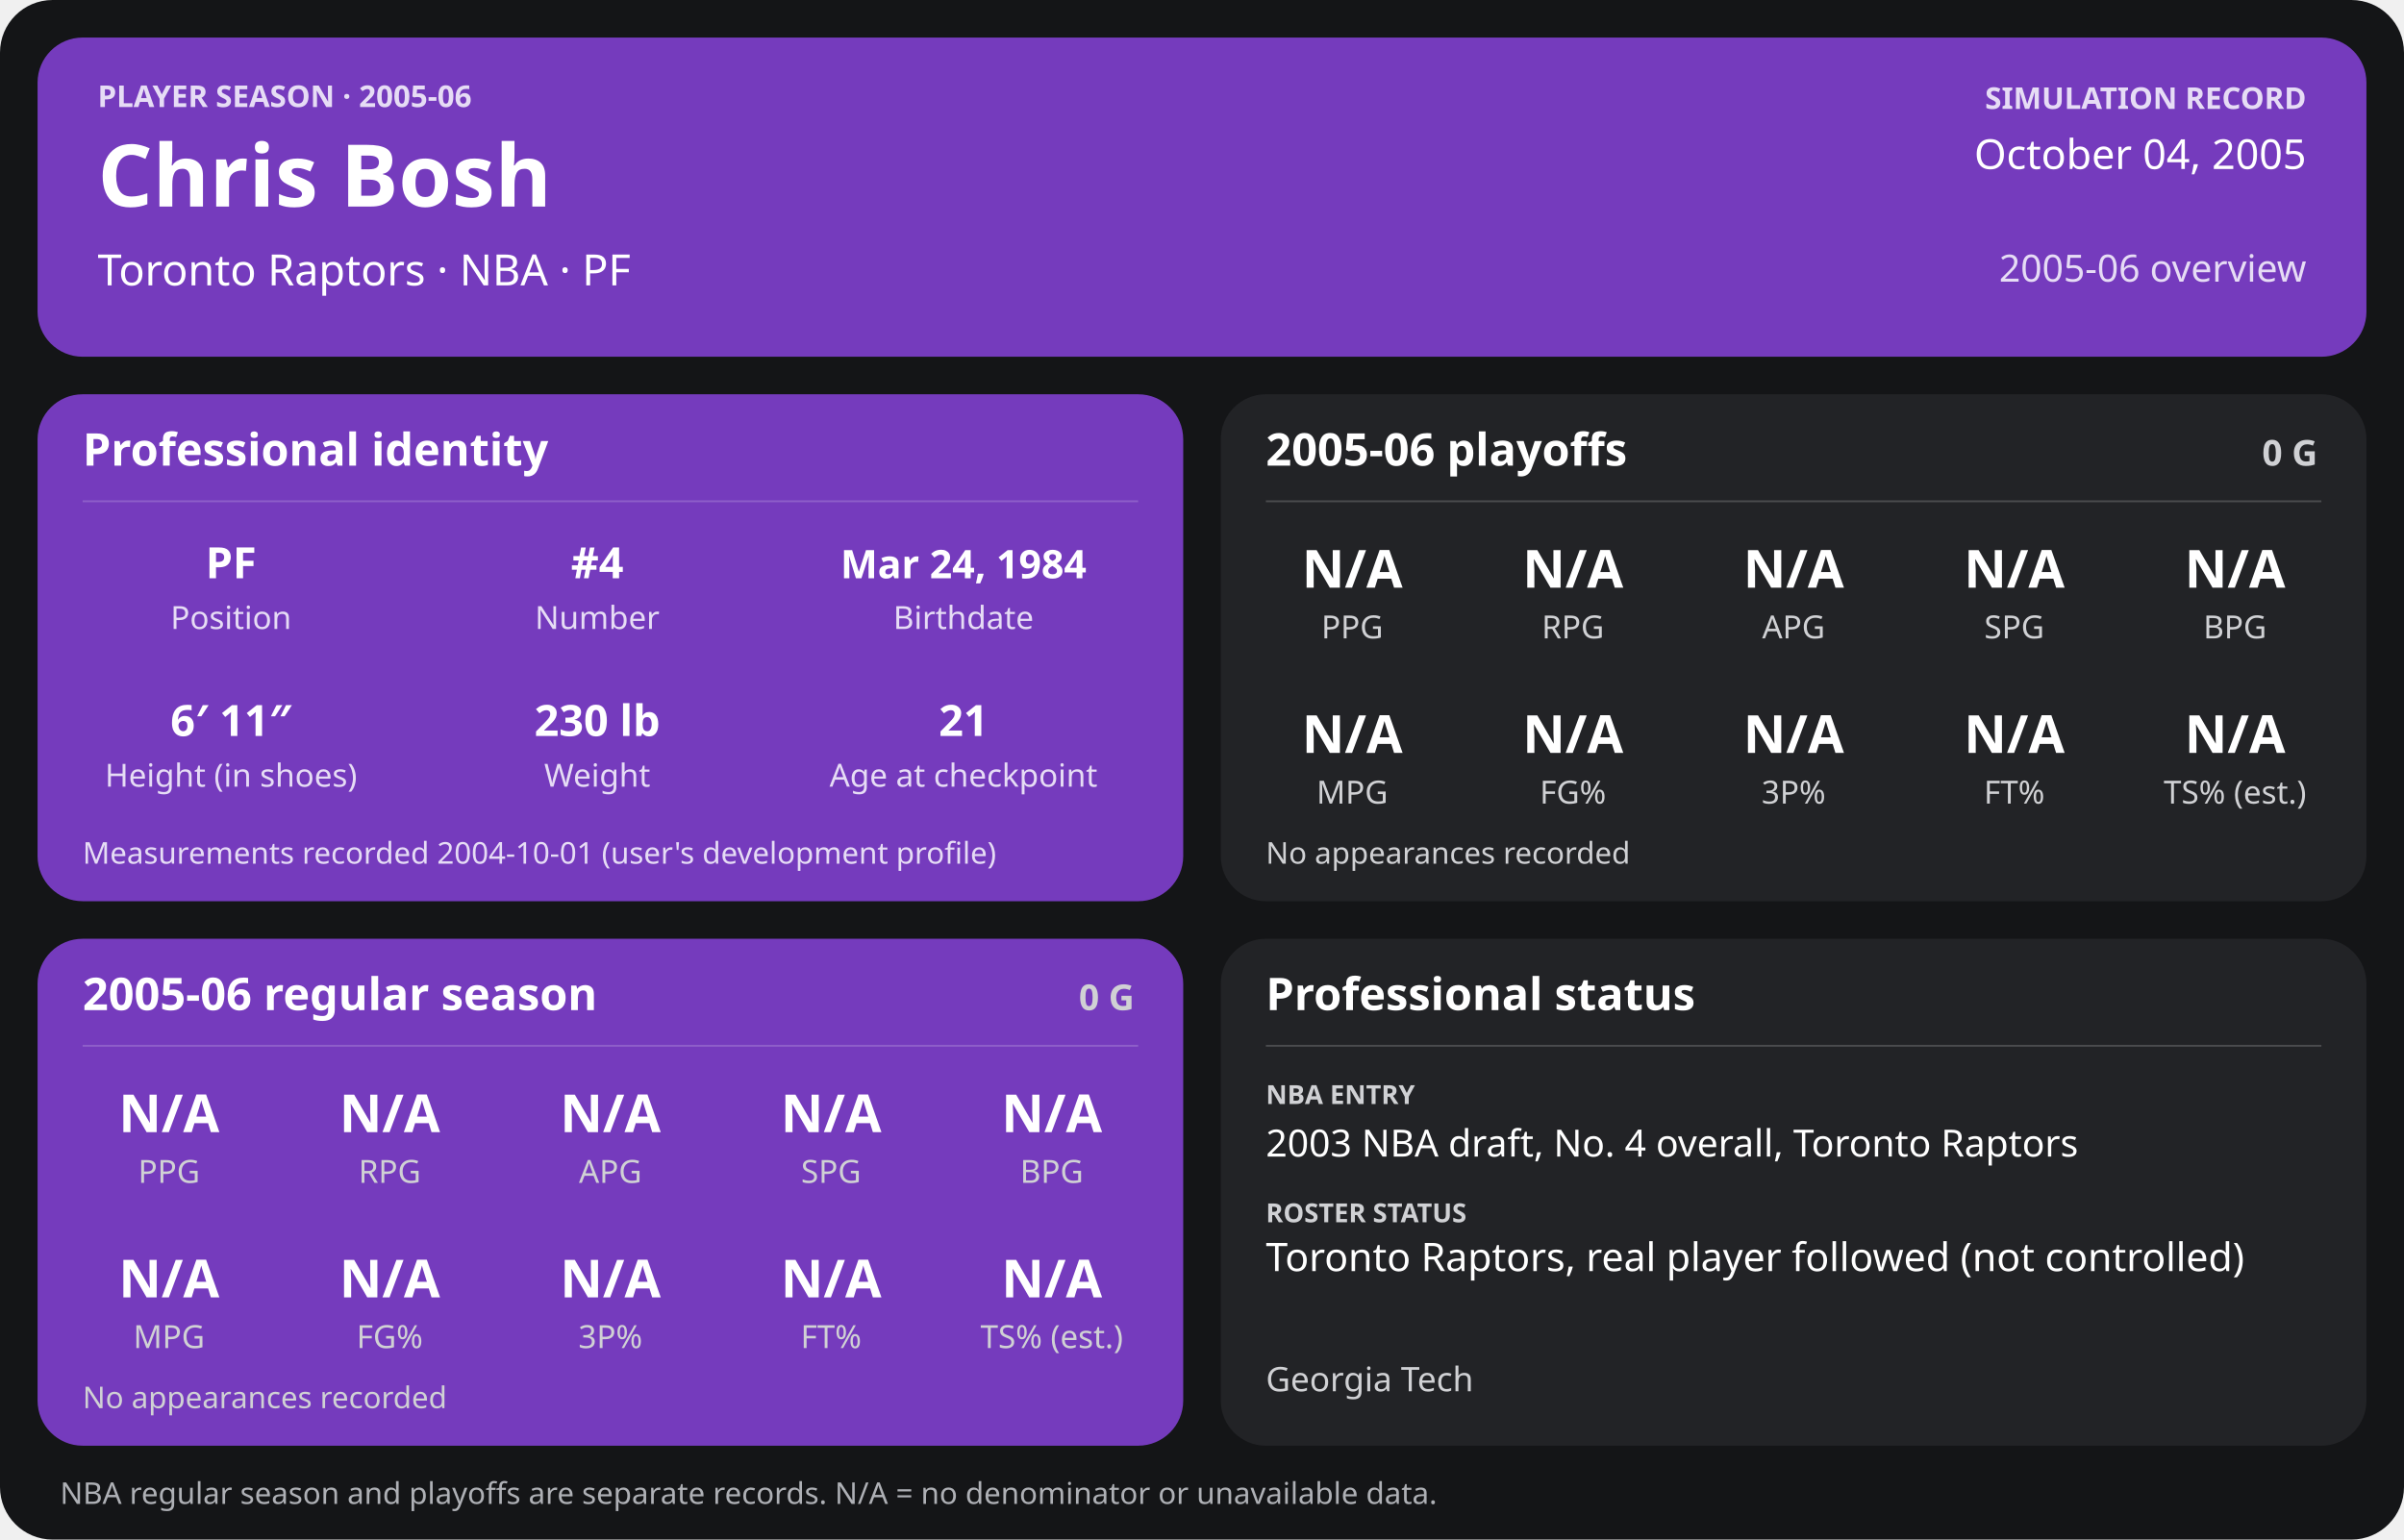
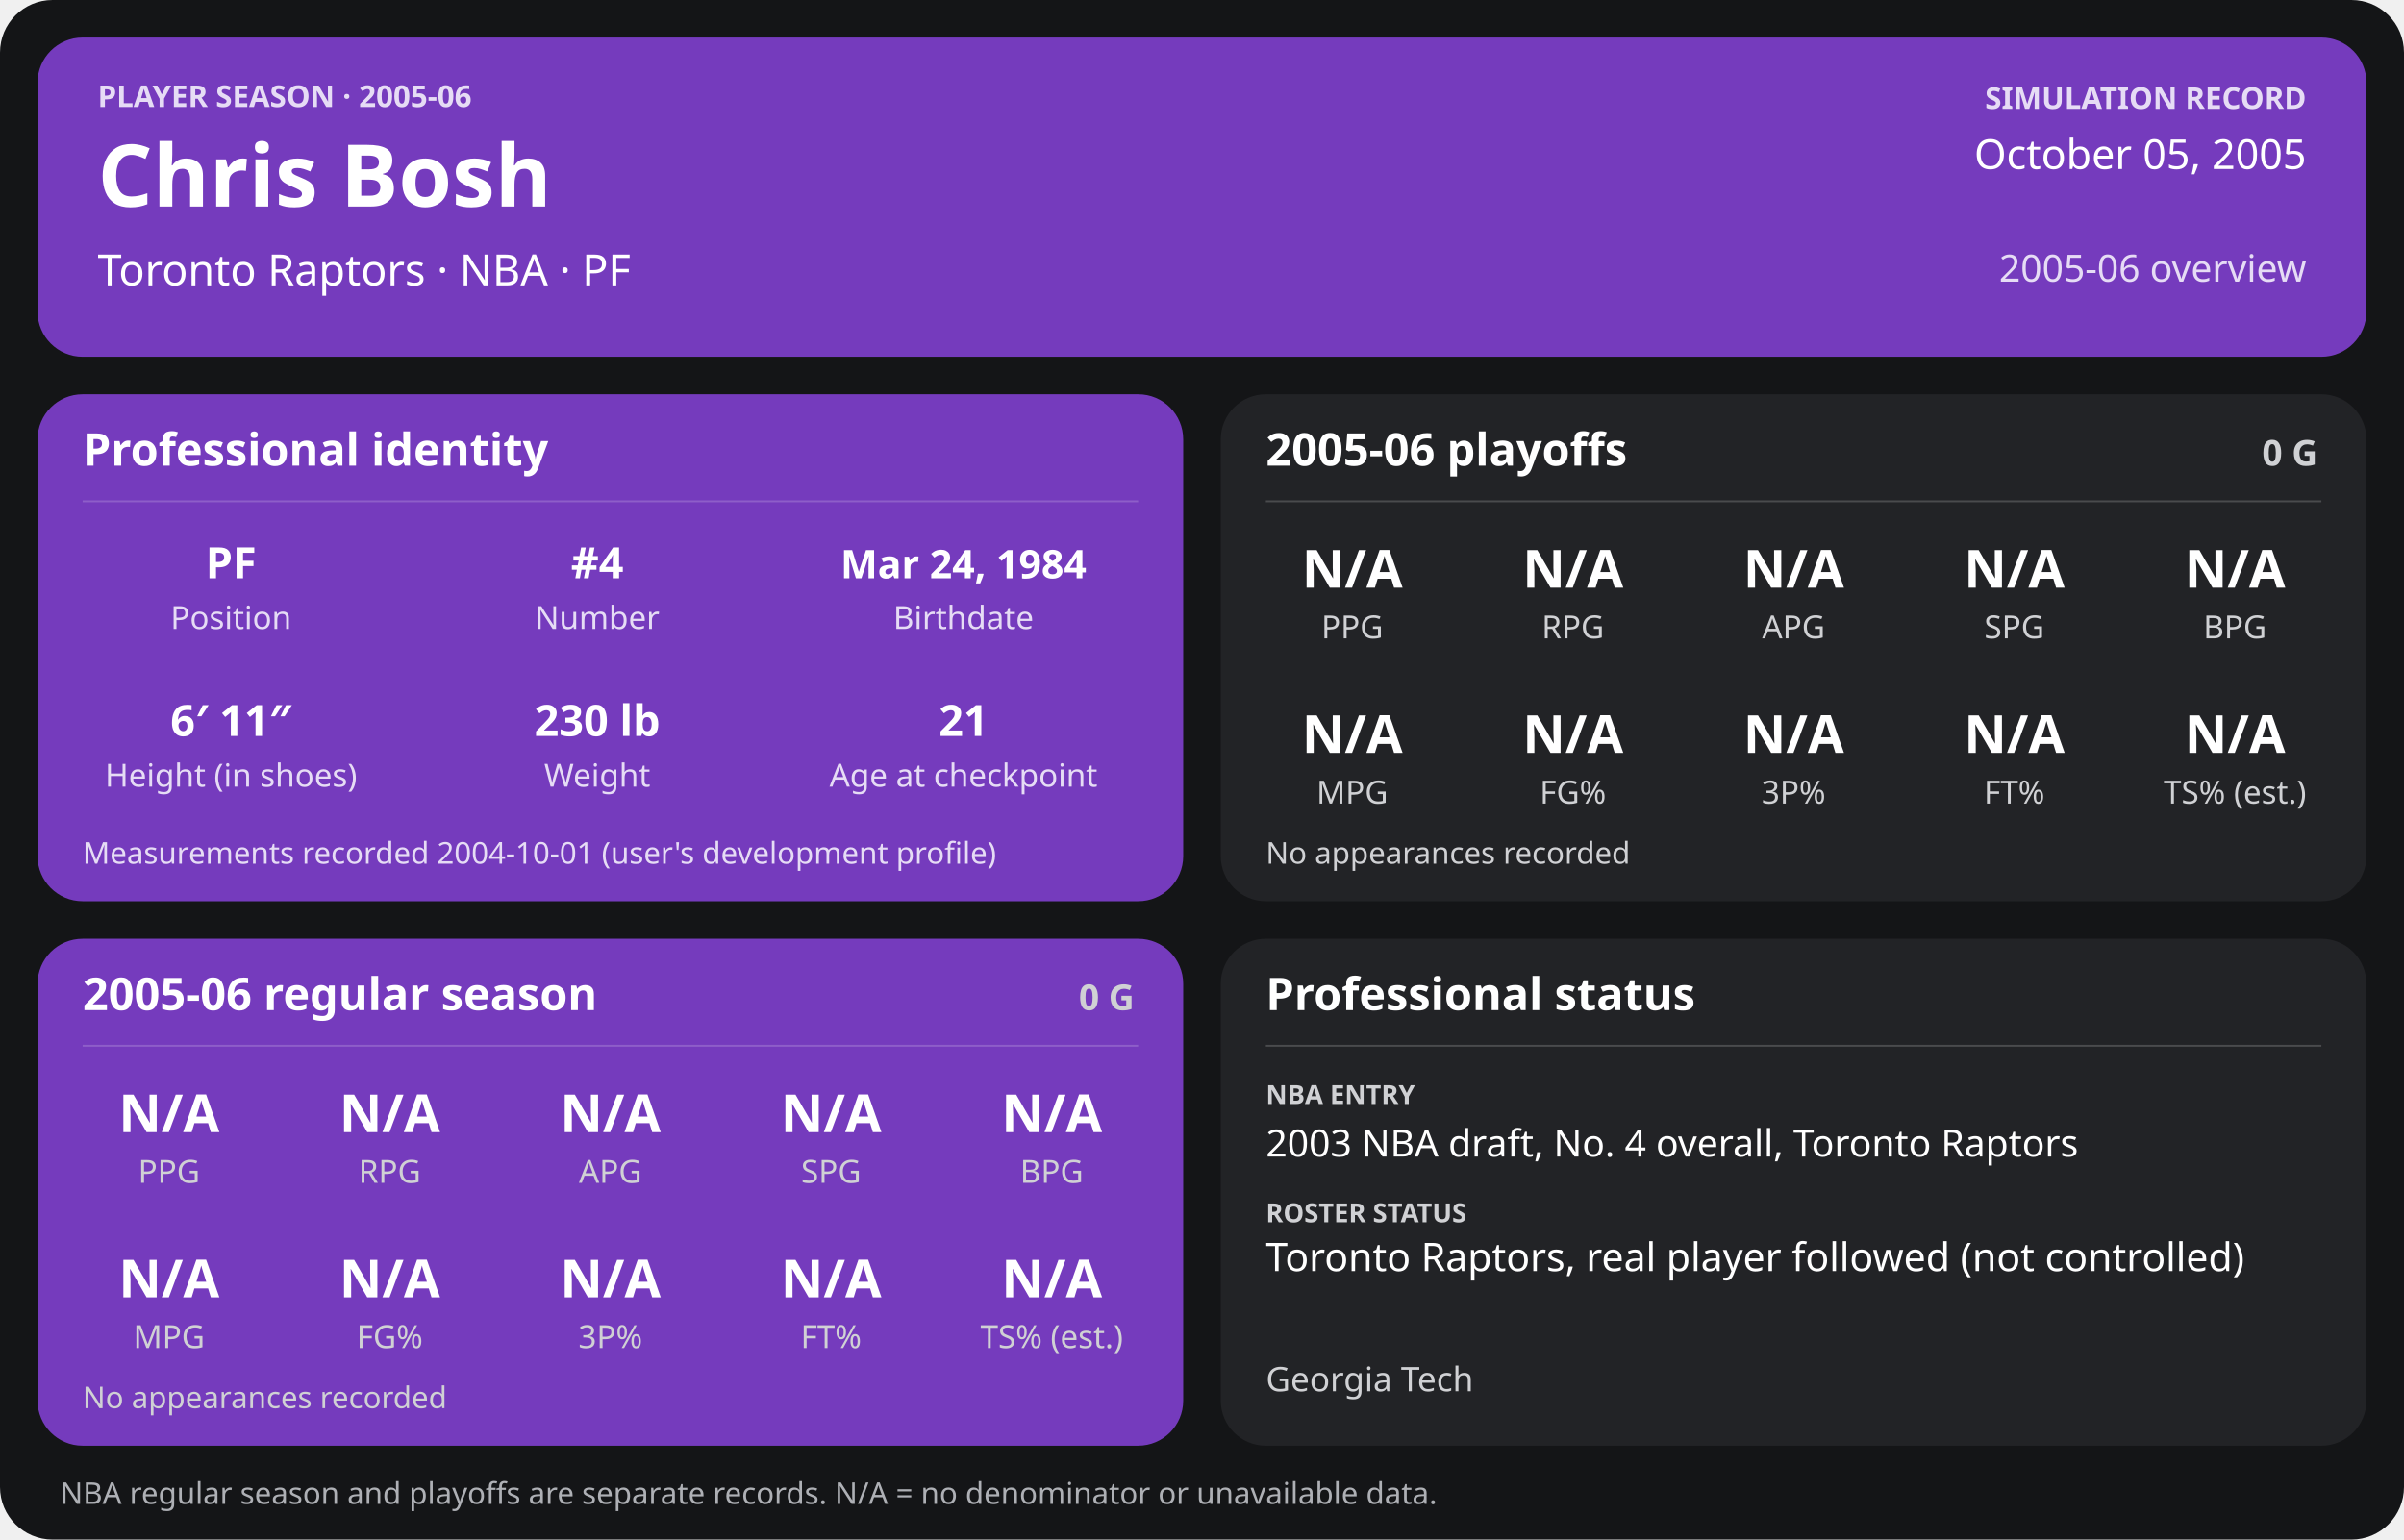
<svg xmlns="http://www.w3.org/2000/svg" width="1280" height="820" viewBox="0 0 1280 820" role="img" aria-labelledby="title desc">
  <rect width="1280" height="820" rx="28" fill="#141517" />
  <g>
    <rect x="20" y="20" width="1240" height="170" rx="24" fill="#753bbd" />
    <text x="52" y="57" font-family="sans-serif" fill="#e6dcf5" font-size="16" font-weight="700" text-anchor="start">PLAYER SEASON · 2005-06</text>
    <text x="52" y="110" font-family="sans-serif" fill="#ffffff" font-size="46" font-weight="700" text-anchor="start">Chris Bosh</text>
    <text x="52" y="152" font-family="sans-serif" fill="#ffffff" font-size="23" font-weight="400" text-anchor="start">Toronto Raptors  ·  NBA  ·  PF</text>
    <text x="1228" y="58" font-family="sans-serif" fill="#e6dcf5" font-size="16" font-weight="700" text-anchor="end">SIMULATION RECORD</text>
-     <text x="1228" y="90" font-family="sans-serif" fill="#ffffff" font-size="22" font-weight="500" text-anchor="end">October 04, 2005</text>
+     <text x="1228" y="90" font-family="sans-serif" fill="#ffffff" font-size="22" font-weight="500" text-anchor="end">October 05, 2005</text>
    <text x="1228" y="150" font-family="sans-serif" fill="#e6dcf5" font-size="20" font-weight="500" text-anchor="end">2005-06 overview</text>
    <rect x="20" y="210" width="610" height="270" rx="24" fill="#753bbd" />
    <text x="44" y="248" font-family="sans-serif" fill="#ffffff" font-size="24" font-weight="700" text-anchor="start">Professional identity</text>
    <line x1="44" y1="267" x2="606" y2="267" stroke="#ffffff" stroke-opacity="0.18" />
    <text x="123" y="308" font-family="sans-serif" fill="#ffffff" font-size="23" font-weight="600" text-anchor="middle">PF</text>
    <text x="123" y="335" font-family="sans-serif" fill="#e6dcf5" font-size="17" font-weight="400" text-anchor="middle">Position</text>
    <text x="318" y="308" font-family="sans-serif" fill="#ffffff" font-size="23" font-weight="600" text-anchor="middle">#4</text>
    <text x="318" y="335" font-family="sans-serif" fill="#e6dcf5" font-size="17" font-weight="400" text-anchor="middle">Number</text>
    <text x="513" y="308" font-family="sans-serif" fill="#ffffff" font-size="21" font-weight="600" text-anchor="middle">Mar 24, 1984</text>
    <text x="513" y="335" font-family="sans-serif" fill="#e6dcf5" font-size="17" font-weight="400" text-anchor="middle">Birthdate</text>
    <text x="123" y="392" font-family="sans-serif" fill="#ffffff" font-size="23" font-weight="600" text-anchor="middle">6′ 11″</text>
    <text x="123" y="419" font-family="sans-serif" fill="#e6dcf5" font-size="17" font-weight="400" text-anchor="middle">Height (in shoes)</text>
    <text x="318" y="392" font-family="sans-serif" fill="#ffffff" font-size="23" font-weight="600" text-anchor="middle">230 lb</text>
    <text x="318" y="419" font-family="sans-serif" fill="#e6dcf5" font-size="17" font-weight="400" text-anchor="middle">Weight</text>
    <text x="513" y="392" font-family="sans-serif" fill="#ffffff" font-size="23" font-weight="600" text-anchor="middle">21</text>
    <text x="513" y="419" font-family="sans-serif" fill="#e6dcf5" font-size="17" font-weight="400" text-anchor="middle">Age at checkpoint</text>
    <text x="44" y="460" font-family="sans-serif" fill="#e6dcf5" font-size="16" font-weight="400" text-anchor="start">Measurements recorded 2004-10-01 (user's development profile)</text>
    <rect x="650" y="210" width="610" height="270" rx="24" fill="#222326" />
    <text x="674" y="248" font-family="sans-serif" fill="#ffffff" font-size="24" font-weight="700" text-anchor="start">2005-06 playoffs</text>
    <text x="1234" y="248" font-family="sans-serif" fill="#d0d1d4" font-size="19" font-weight="700" text-anchor="end">0 G</text>
    <line x1="674" y1="267" x2="1236" y2="267" stroke="#ffffff" stroke-opacity="0.18" />
    <text x="720.0" y="313" font-family="sans-serif" fill="#ffffff" font-size="28" font-weight="600" text-anchor="middle">N/A</text>
    <text x="720.0" y="340" font-family="sans-serif" fill="#d0d1d4" font-size="17" font-weight="400" text-anchor="middle">PPG</text>
    <text x="837.5" y="313" font-family="sans-serif" fill="#ffffff" font-size="28" font-weight="600" text-anchor="middle">N/A</text>
    <text x="837.5" y="340" font-family="sans-serif" fill="#d0d1d4" font-size="17" font-weight="400" text-anchor="middle">RPG</text>
    <text x="955.0" y="313" font-family="sans-serif" fill="#ffffff" font-size="28" font-weight="600" text-anchor="middle">N/A</text>
    <text x="955.0" y="340" font-family="sans-serif" fill="#d0d1d4" font-size="17" font-weight="400" text-anchor="middle">APG</text>
    <text x="1072.5" y="313" font-family="sans-serif" fill="#ffffff" font-size="28" font-weight="600" text-anchor="middle">N/A</text>
    <text x="1072.5" y="340" font-family="sans-serif" fill="#d0d1d4" font-size="17" font-weight="400" text-anchor="middle">SPG</text>
    <text x="1190.0" y="313" font-family="sans-serif" fill="#ffffff" font-size="28" font-weight="600" text-anchor="middle">N/A</text>
    <text x="1190.0" y="340" font-family="sans-serif" fill="#d0d1d4" font-size="17" font-weight="400" text-anchor="middle">BPG</text>
    <text x="720.0" y="401" font-family="sans-serif" fill="#ffffff" font-size="28" font-weight="600" text-anchor="middle">N/A</text>
    <text x="720.0" y="428" font-family="sans-serif" fill="#d0d1d4" font-size="17" font-weight="400" text-anchor="middle">MPG</text>
    <text x="837.5" y="401" font-family="sans-serif" fill="#ffffff" font-size="28" font-weight="600" text-anchor="middle">N/A</text>
    <text x="837.5" y="428" font-family="sans-serif" fill="#d0d1d4" font-size="17" font-weight="400" text-anchor="middle">FG%</text>
    <text x="955.0" y="401" font-family="sans-serif" fill="#ffffff" font-size="28" font-weight="600" text-anchor="middle">N/A</text>
    <text x="955.0" y="428" font-family="sans-serif" fill="#d0d1d4" font-size="17" font-weight="400" text-anchor="middle">3P%</text>
    <text x="1072.5" y="401" font-family="sans-serif" fill="#ffffff" font-size="28" font-weight="600" text-anchor="middle">N/A</text>
    <text x="1072.5" y="428" font-family="sans-serif" fill="#d0d1d4" font-size="17" font-weight="400" text-anchor="middle">FT%</text>
    <text x="1190.0" y="401" font-family="sans-serif" fill="#ffffff" font-size="28" font-weight="600" text-anchor="middle">N/A</text>
    <text x="1190.0" y="428" font-family="sans-serif" fill="#d0d1d4" font-size="17" font-weight="400" text-anchor="middle">TS% (est.)</text>
    <text x="674" y="460" font-family="sans-serif" fill="#d0d1d4" font-size="16" font-weight="400" text-anchor="start">No appearances recorded</text>
    <rect x="20" y="500" width="610" height="270" rx="24" fill="#753bbd" />
    <text x="44" y="538" font-family="sans-serif" fill="#ffffff" font-size="24" font-weight="700" text-anchor="start">2005-06 regular season</text>
    <text x="604" y="538" font-family="sans-serif" fill="#d0d1d4" font-size="19" font-weight="700" text-anchor="end">0 G</text>
    <line x1="44" y1="557" x2="606" y2="557" stroke="#ffffff" stroke-opacity="0.18" />
    <text x="90.0" y="603" font-family="sans-serif" fill="#ffffff" font-size="28" font-weight="600" text-anchor="middle">N/A</text>
    <text x="90.0" y="630" font-family="sans-serif" fill="#d0d1d4" font-size="17" font-weight="400" text-anchor="middle">PPG</text>
    <text x="207.5" y="603" font-family="sans-serif" fill="#ffffff" font-size="28" font-weight="600" text-anchor="middle">N/A</text>
    <text x="207.5" y="630" font-family="sans-serif" fill="#d0d1d4" font-size="17" font-weight="400" text-anchor="middle">RPG</text>
    <text x="325.0" y="603" font-family="sans-serif" fill="#ffffff" font-size="28" font-weight="600" text-anchor="middle">N/A</text>
    <text x="325.0" y="630" font-family="sans-serif" fill="#d0d1d4" font-size="17" font-weight="400" text-anchor="middle">APG</text>
    <text x="442.5" y="603" font-family="sans-serif" fill="#ffffff" font-size="28" font-weight="600" text-anchor="middle">N/A</text>
    <text x="442.5" y="630" font-family="sans-serif" fill="#d0d1d4" font-size="17" font-weight="400" text-anchor="middle">SPG</text>
    <text x="560.0" y="603" font-family="sans-serif" fill="#ffffff" font-size="28" font-weight="600" text-anchor="middle">N/A</text>
    <text x="560.0" y="630" font-family="sans-serif" fill="#d0d1d4" font-size="17" font-weight="400" text-anchor="middle">BPG</text>
    <text x="90.0" y="691" font-family="sans-serif" fill="#ffffff" font-size="28" font-weight="600" text-anchor="middle">N/A</text>
    <text x="90.0" y="718" font-family="sans-serif" fill="#d0d1d4" font-size="17" font-weight="400" text-anchor="middle">MPG</text>
    <text x="207.5" y="691" font-family="sans-serif" fill="#ffffff" font-size="28" font-weight="600" text-anchor="middle">N/A</text>
    <text x="207.5" y="718" font-family="sans-serif" fill="#d0d1d4" font-size="17" font-weight="400" text-anchor="middle">FG%</text>
    <text x="325.0" y="691" font-family="sans-serif" fill="#ffffff" font-size="28" font-weight="600" text-anchor="middle">N/A</text>
    <text x="325.0" y="718" font-family="sans-serif" fill="#d0d1d4" font-size="17" font-weight="400" text-anchor="middle">3P%</text>
    <text x="442.5" y="691" font-family="sans-serif" fill="#ffffff" font-size="28" font-weight="600" text-anchor="middle">N/A</text>
    <text x="442.5" y="718" font-family="sans-serif" fill="#d0d1d4" font-size="17" font-weight="400" text-anchor="middle">FT%</text>
    <text x="560.0" y="691" font-family="sans-serif" fill="#ffffff" font-size="28" font-weight="600" text-anchor="middle">N/A</text>
    <text x="560.0" y="718" font-family="sans-serif" fill="#d0d1d4" font-size="17" font-weight="400" text-anchor="middle">TS% (est.)</text>
    <text x="44" y="750" font-family="sans-serif" fill="#d0d1d4" font-size="16" font-weight="400" text-anchor="start">No appearances recorded</text>
    <rect x="650" y="500" width="610" height="270" rx="24" fill="#222326" />
    <text x="674" y="538" font-family="sans-serif" fill="#ffffff" font-size="24" font-weight="700" text-anchor="start">Professional status</text>
    <line x1="674" y1="557" x2="1236" y2="557" stroke="#ffffff" stroke-opacity="0.18" />
    <text x="674" y="588" font-family="sans-serif" fill="#d0d1d4" font-size="14" font-weight="700" text-anchor="start">NBA ENTRY</text>
    <text x="674" y="616" font-family="sans-serif" fill="#ffffff" font-size="20" font-weight="500" text-anchor="start">2003 NBA draft, No. 4 overall, Toronto Raptors</text>
    <text x="674" y="651" font-family="sans-serif" fill="#d0d1d4" font-size="14" font-weight="700" text-anchor="start">ROSTER STATUS</text>
    <text x="674" y="677" font-family="sans-serif" fill="#ffffff" font-size="21" font-weight="500" text-anchor="start">Toronto Raptors, real player followed (not controlled)</text>
    <text x="674" y="741" font-family="sans-serif" fill="#d0d1d4" font-size="18" font-weight="400" text-anchor="start">Georgia Tech</text>
    <text x="32" y="801" font-family="sans-serif" fill="#aeb0b5" font-size="16" font-weight="400" text-anchor="start">NBA regular season and playoffs are separate records. N/A = no denominator or unavailable data.</text>
  </g>
</svg>
